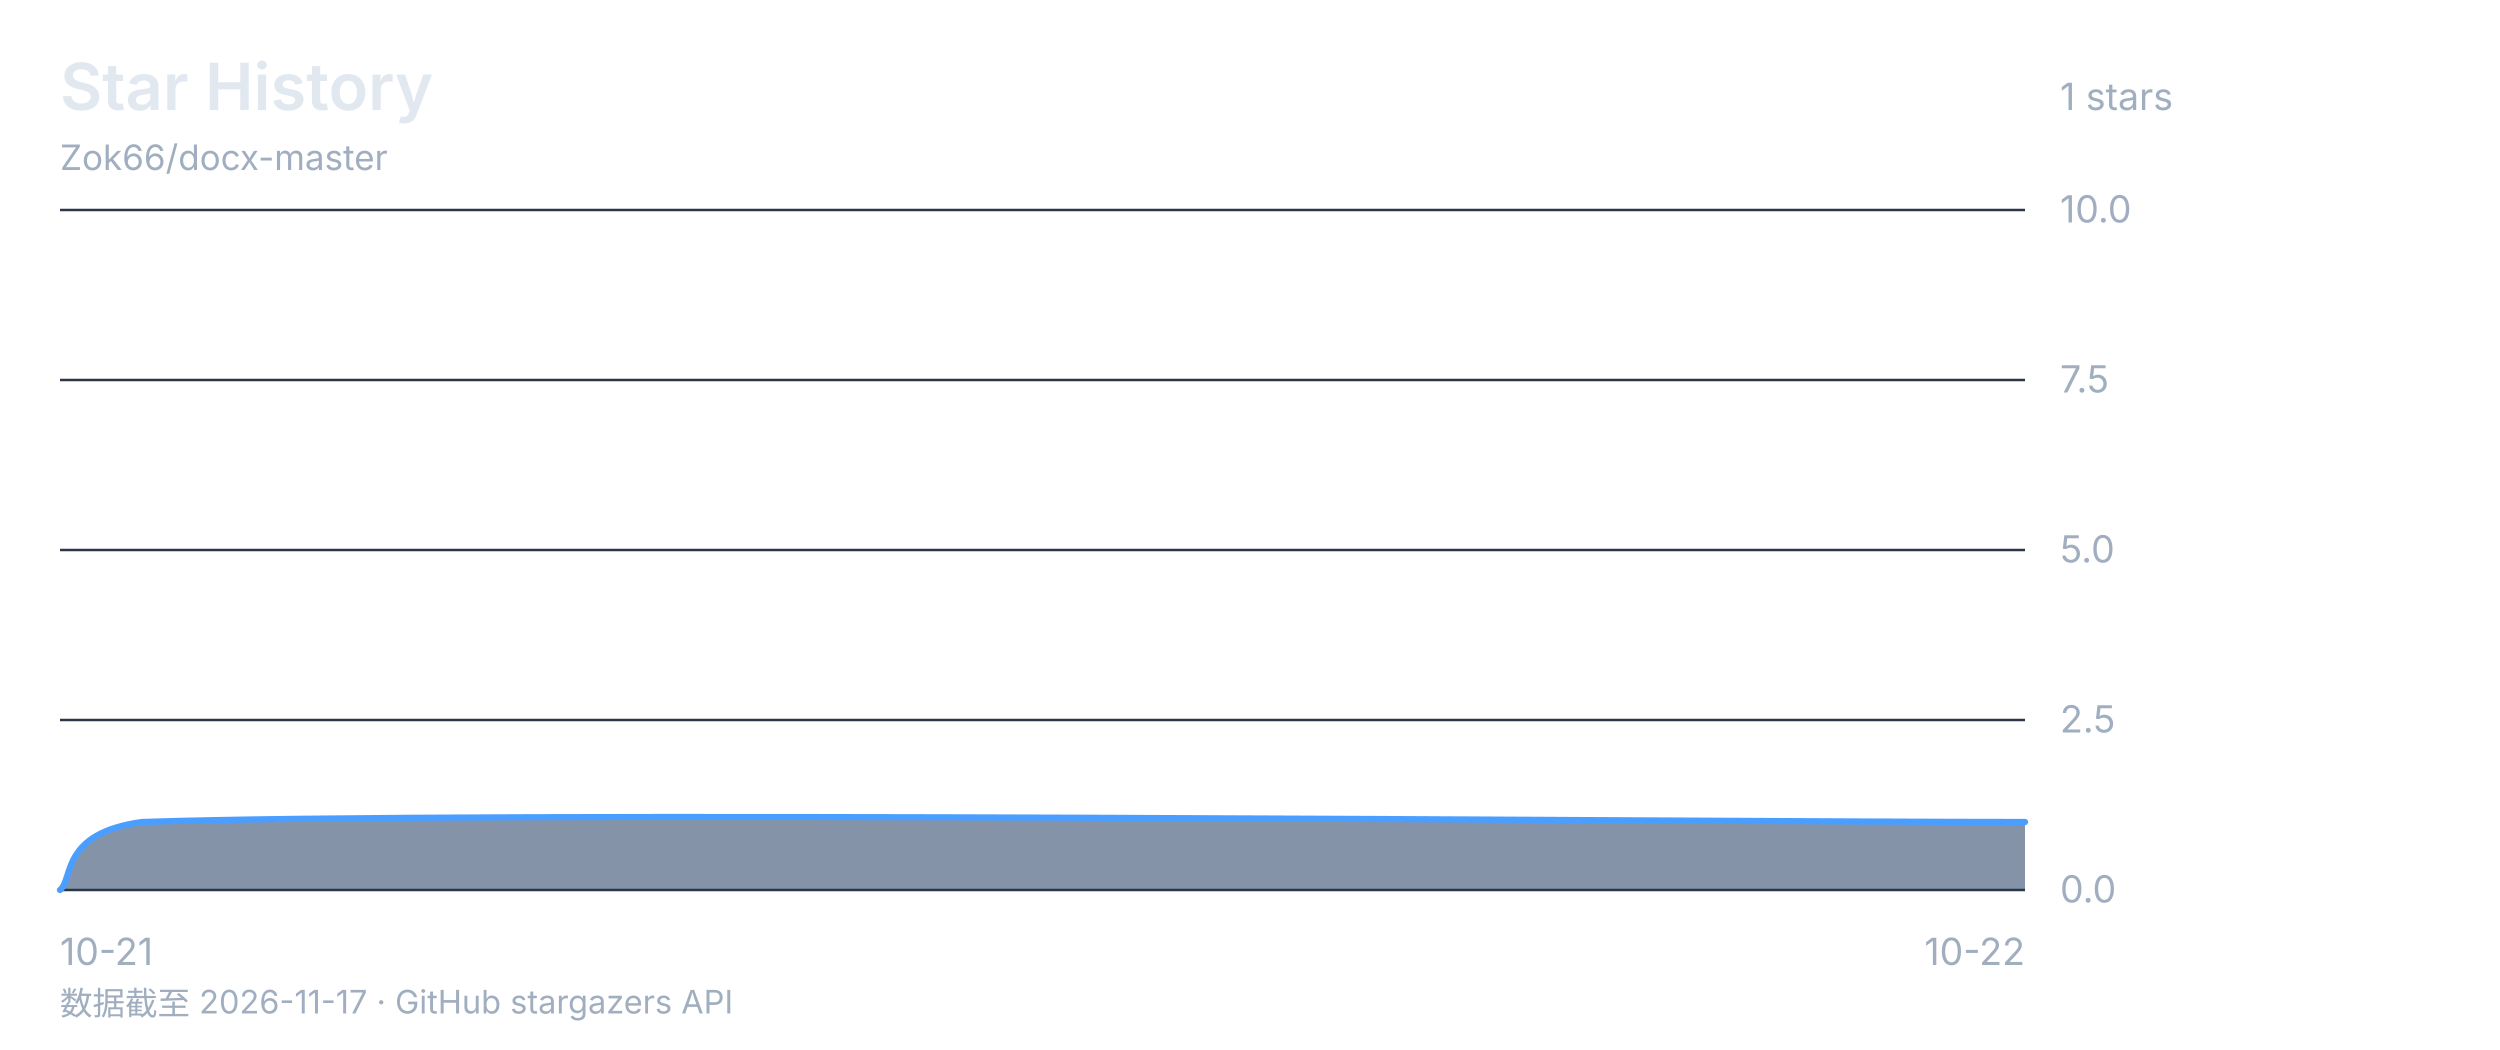
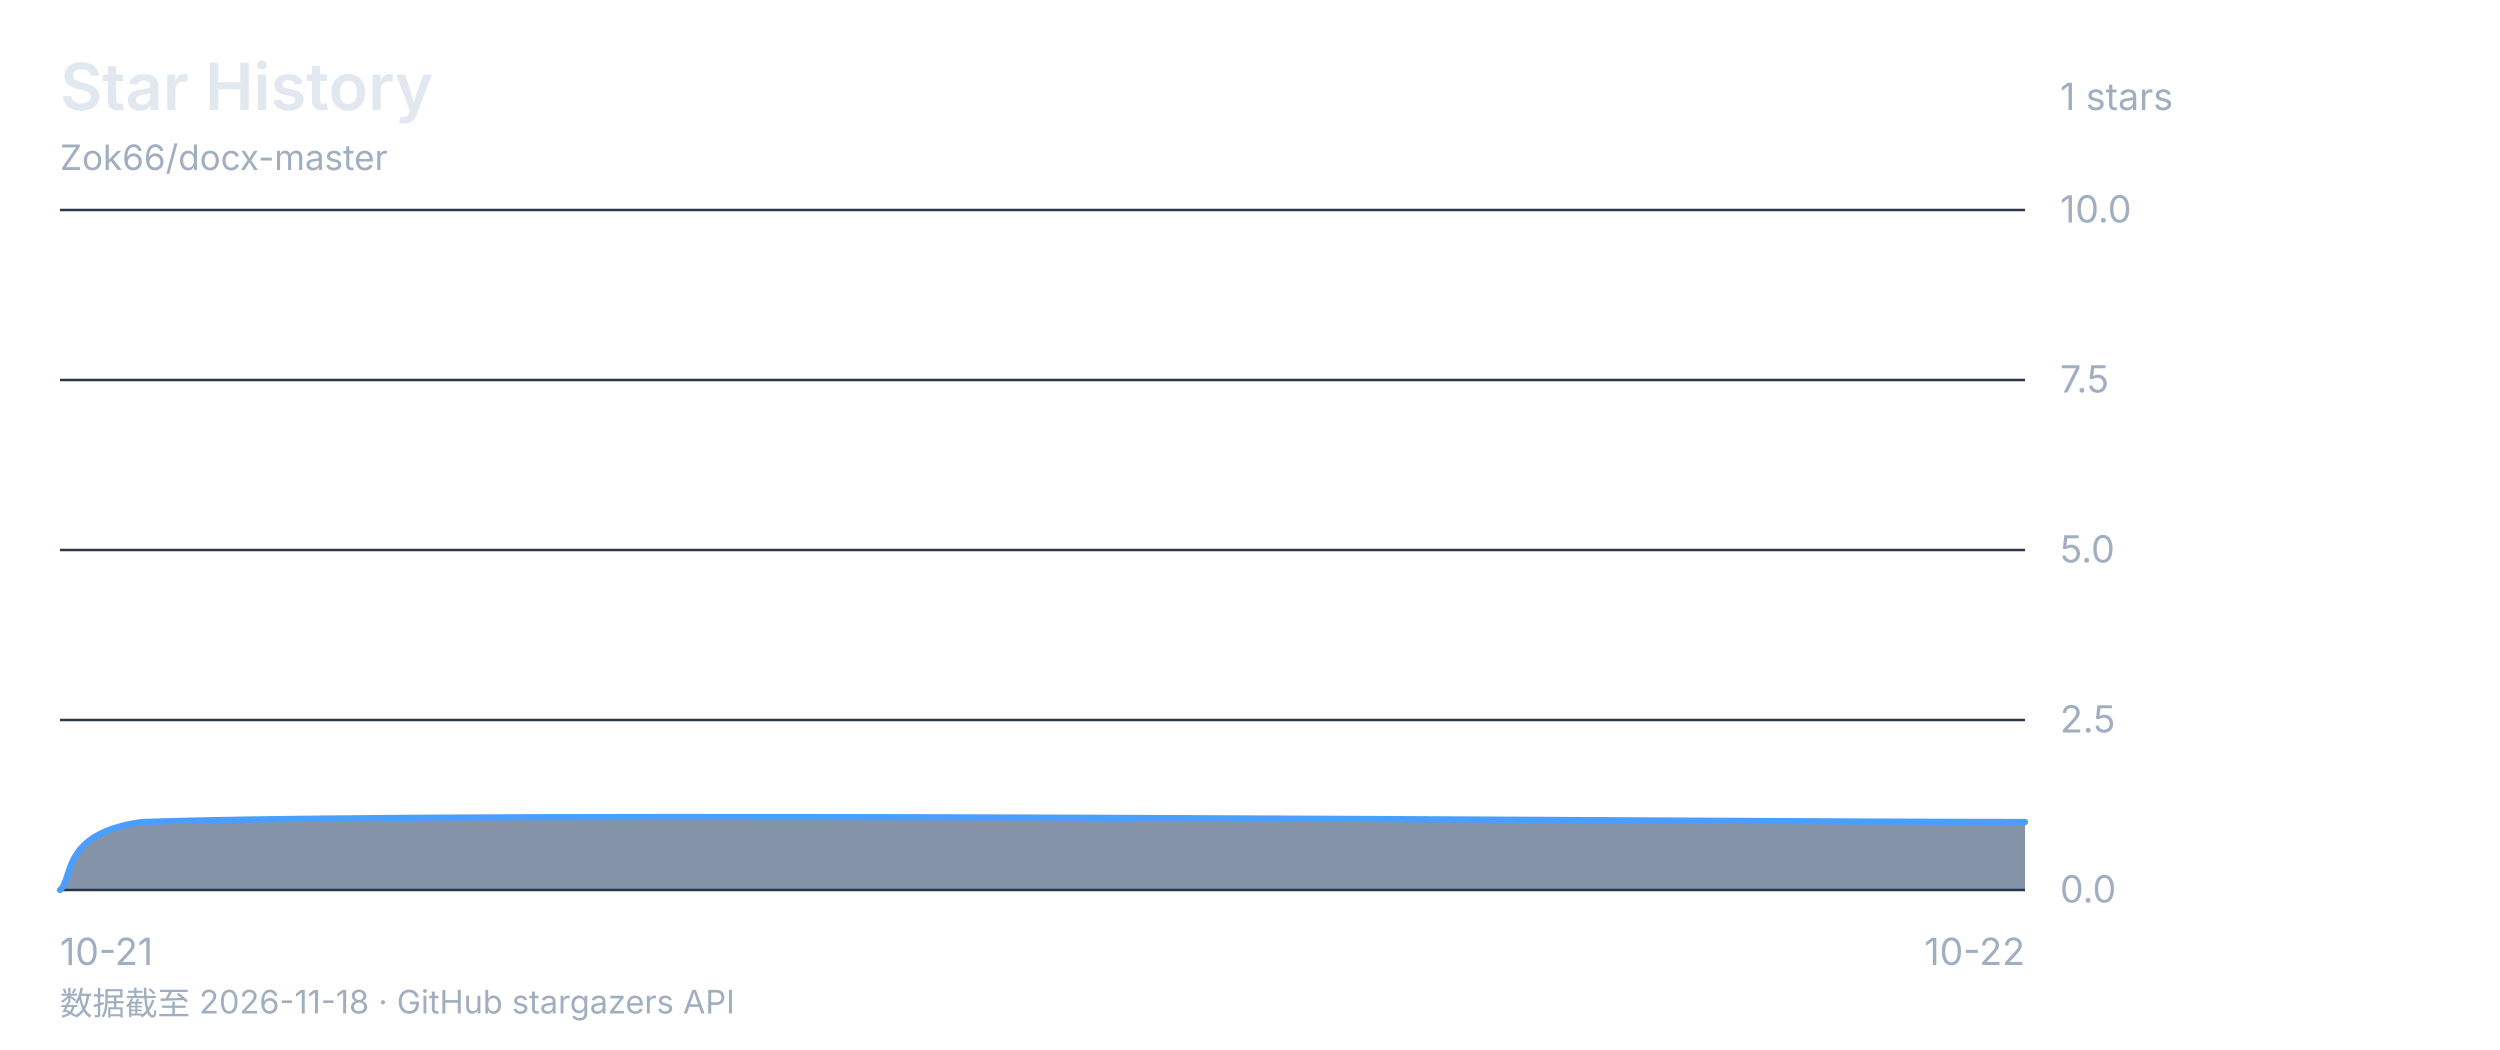
<svg xmlns="http://www.w3.org/2000/svg" viewBox="0 0 1000 420" font-family="-apple-system, 'Segoe UI', 'Microsoft YaHei', sans-serif">
  <rect width="1000" height="420" fill="none" />
  <text x="24" y="44" font-size="26" font-weight="600" fill="#e2e8f0">Star History</text>
  <text x="24" y="68" font-size="14" fill="#a0aec0">Zok66/docx-master</text>
  <text x="824" y="44" font-size="15" fill="#a0aec0">1 stars</text>
  <line x1="24" y1="84" x2="810" y2="84" stroke="#2d3748" stroke-width="1" />
  <text x="824" y="89" font-size="15" fill="#a0aec0">10.0</text>
  <line x1="24" y1="152" x2="810" y2="152" stroke="#2d3748" stroke-width="1" />
  <text x="824" y="157" font-size="15" fill="#a0aec0">7.5</text>
  <line x1="24" y1="220" x2="810" y2="220" stroke="#2d3748" stroke-width="1" />
  <text x="824" y="225" font-size="15" fill="#a0aec0">5.0</text>
  <line x1="24" y1="288" x2="810" y2="288" stroke="#2d3748" stroke-width="1" />
  <text x="824" y="293" font-size="15" fill="#a0aec0">2.5</text>
  <line x1="24" y1="356" x2="810" y2="356" stroke="#2d3748" stroke-width="1" />
  <text x="824" y="361" font-size="15" fill="#a0aec0">0.0</text>
  <text x="24" y="386" font-size="15" fill="#a0aec0" text-anchor="start">10-21</text>
  <text x="417.0" y="386" font-size="15" fill="#a0aec0" text-anchor="end" />
  <text x="810" y="386" font-size="15" fill="#a0aec0" text-anchor="end">10-22</text>
  <path d="M 24.0 356.0 C 29.5 351.5 24.0 333.3 56.8 328.8 C 187.8 324.3 684.5 328.8 810.0 328.8 L 810.0 356 L 24 356 Z" fill="#1a365d88" />
  <path d="M 24.0 356.0 C 29.5 351.5 24.0 333.3 56.8 328.8 C 187.8 324.3 684.5 328.8 810.0 328.8" fill="none" stroke="#4a9eff" stroke-width="2.5" stroke-linecap="round" stroke-linejoin="round" />
-   <text x="24" y="406" font-size="13" fill="#a0aec0">数据截至 2026-11-17 · GitHub stargazers API</text>
+   <text x="24" y="406" font-size="13" fill="#a0aec0">数据截至 2026-11-18 · GitHub stargazers API</text>
</svg>
